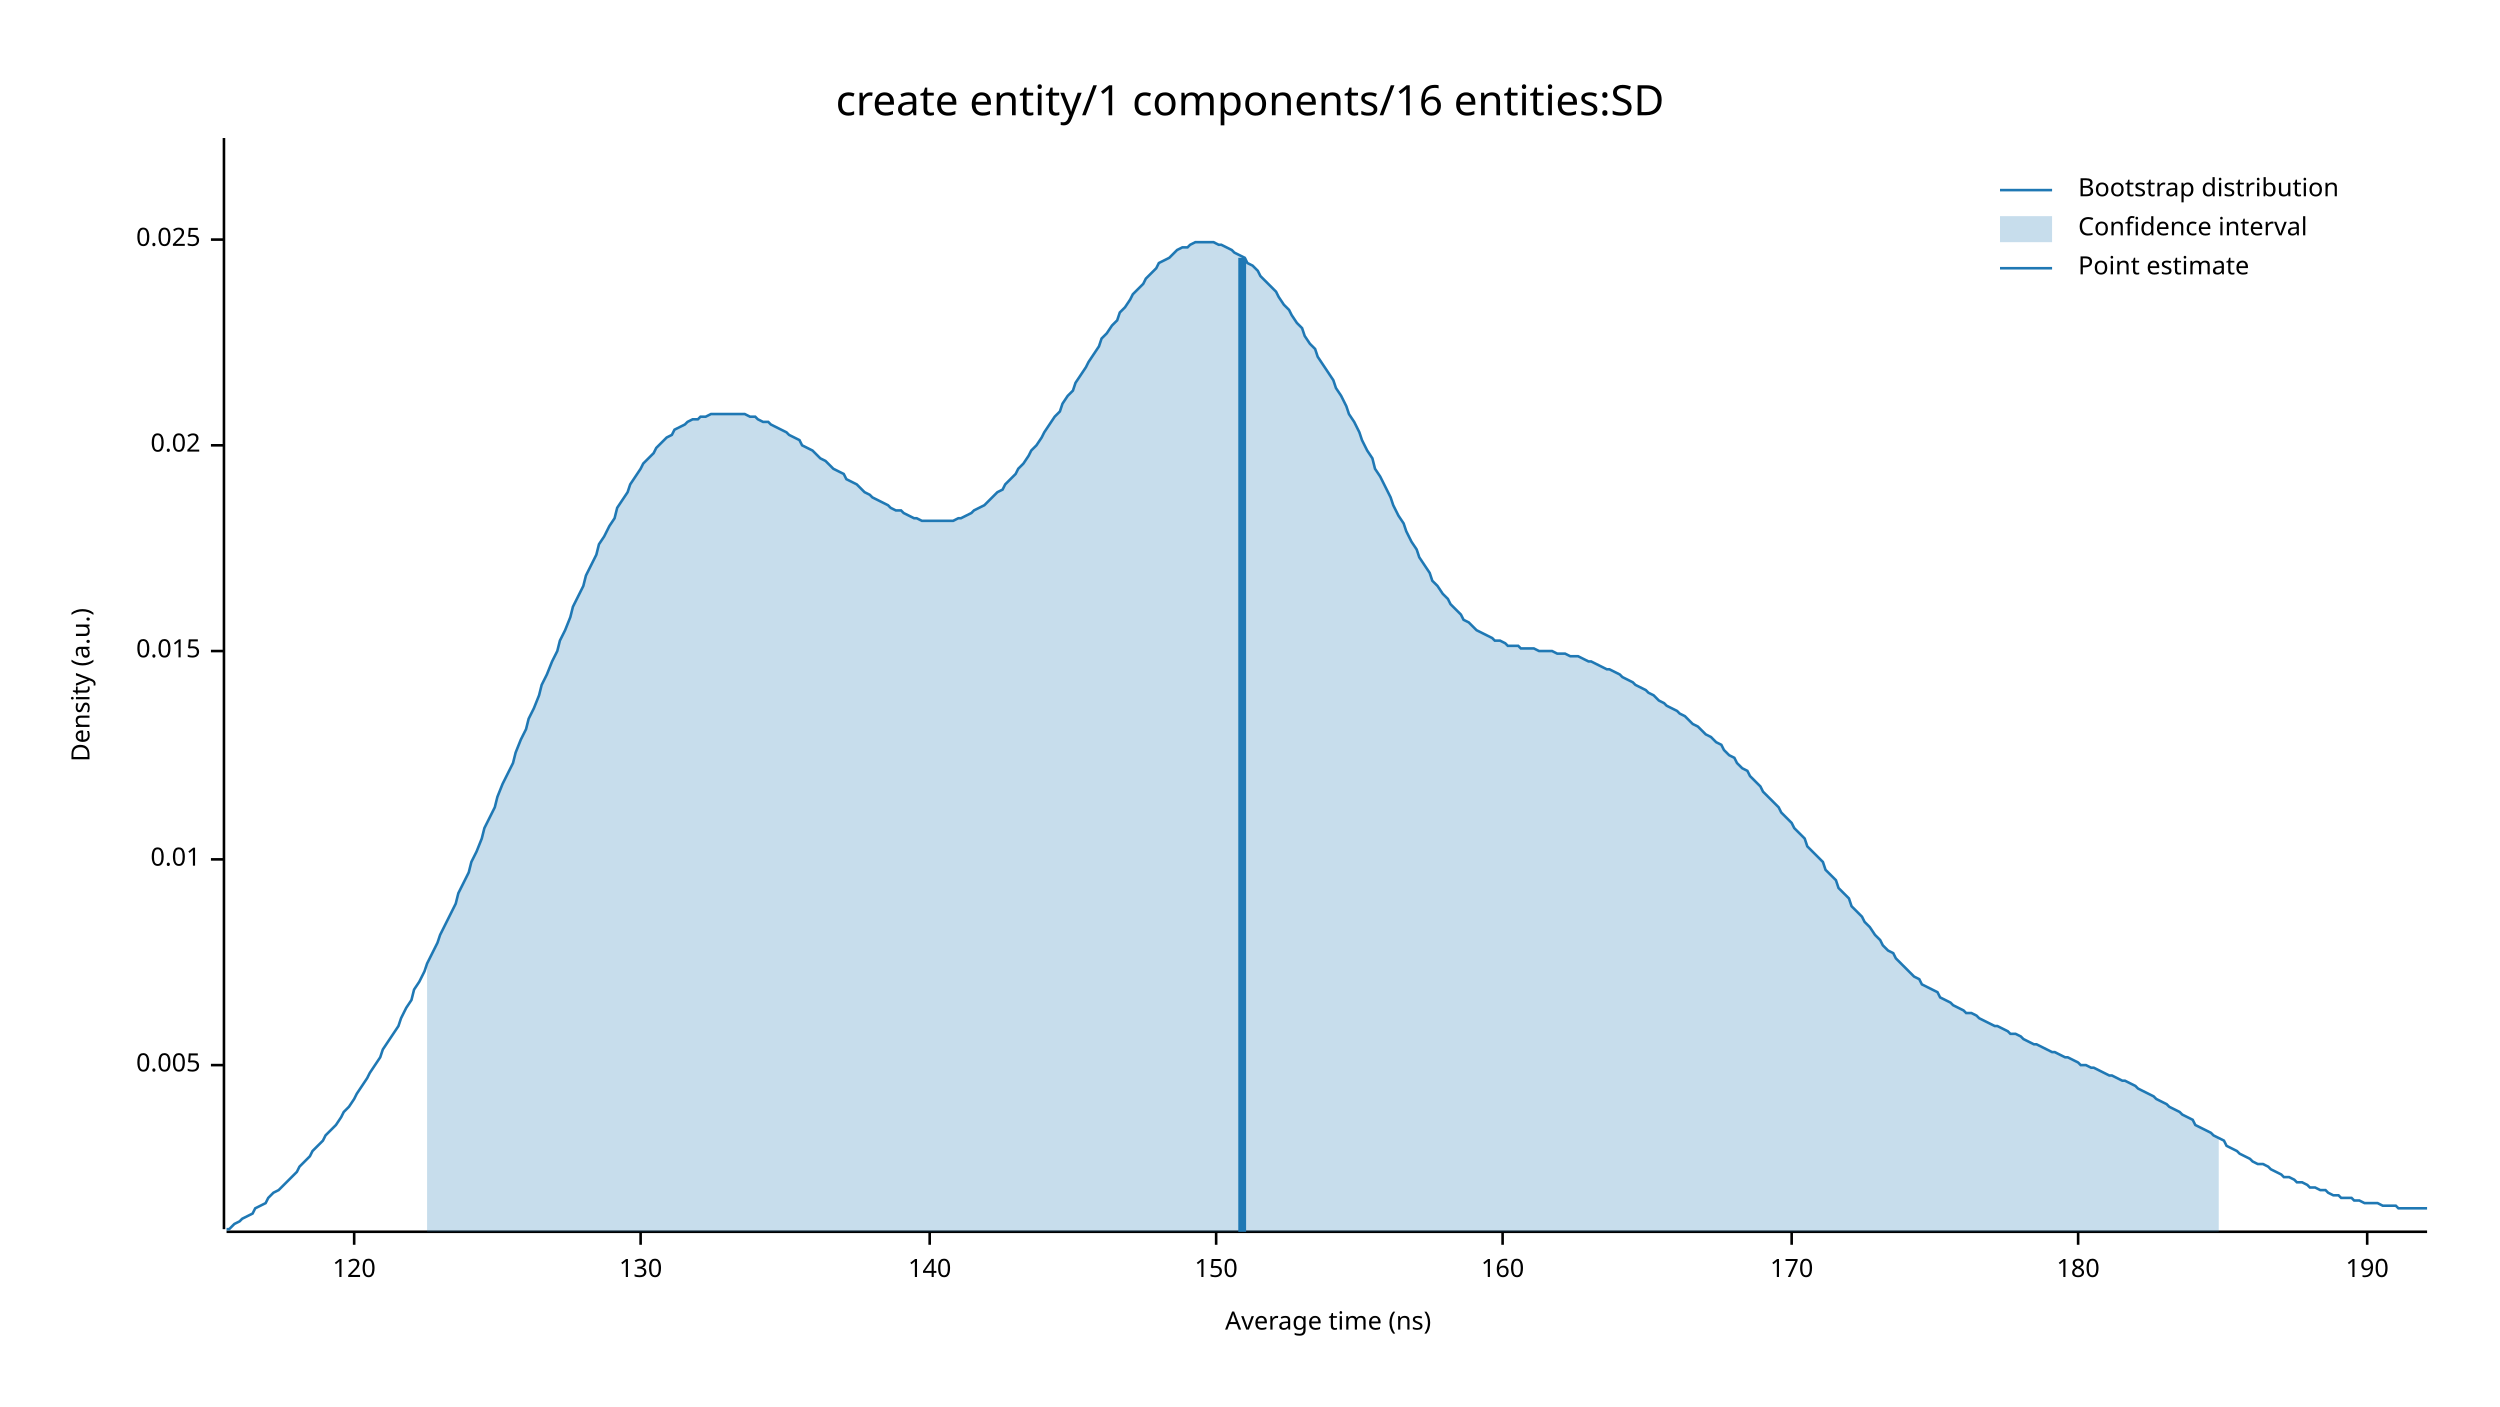
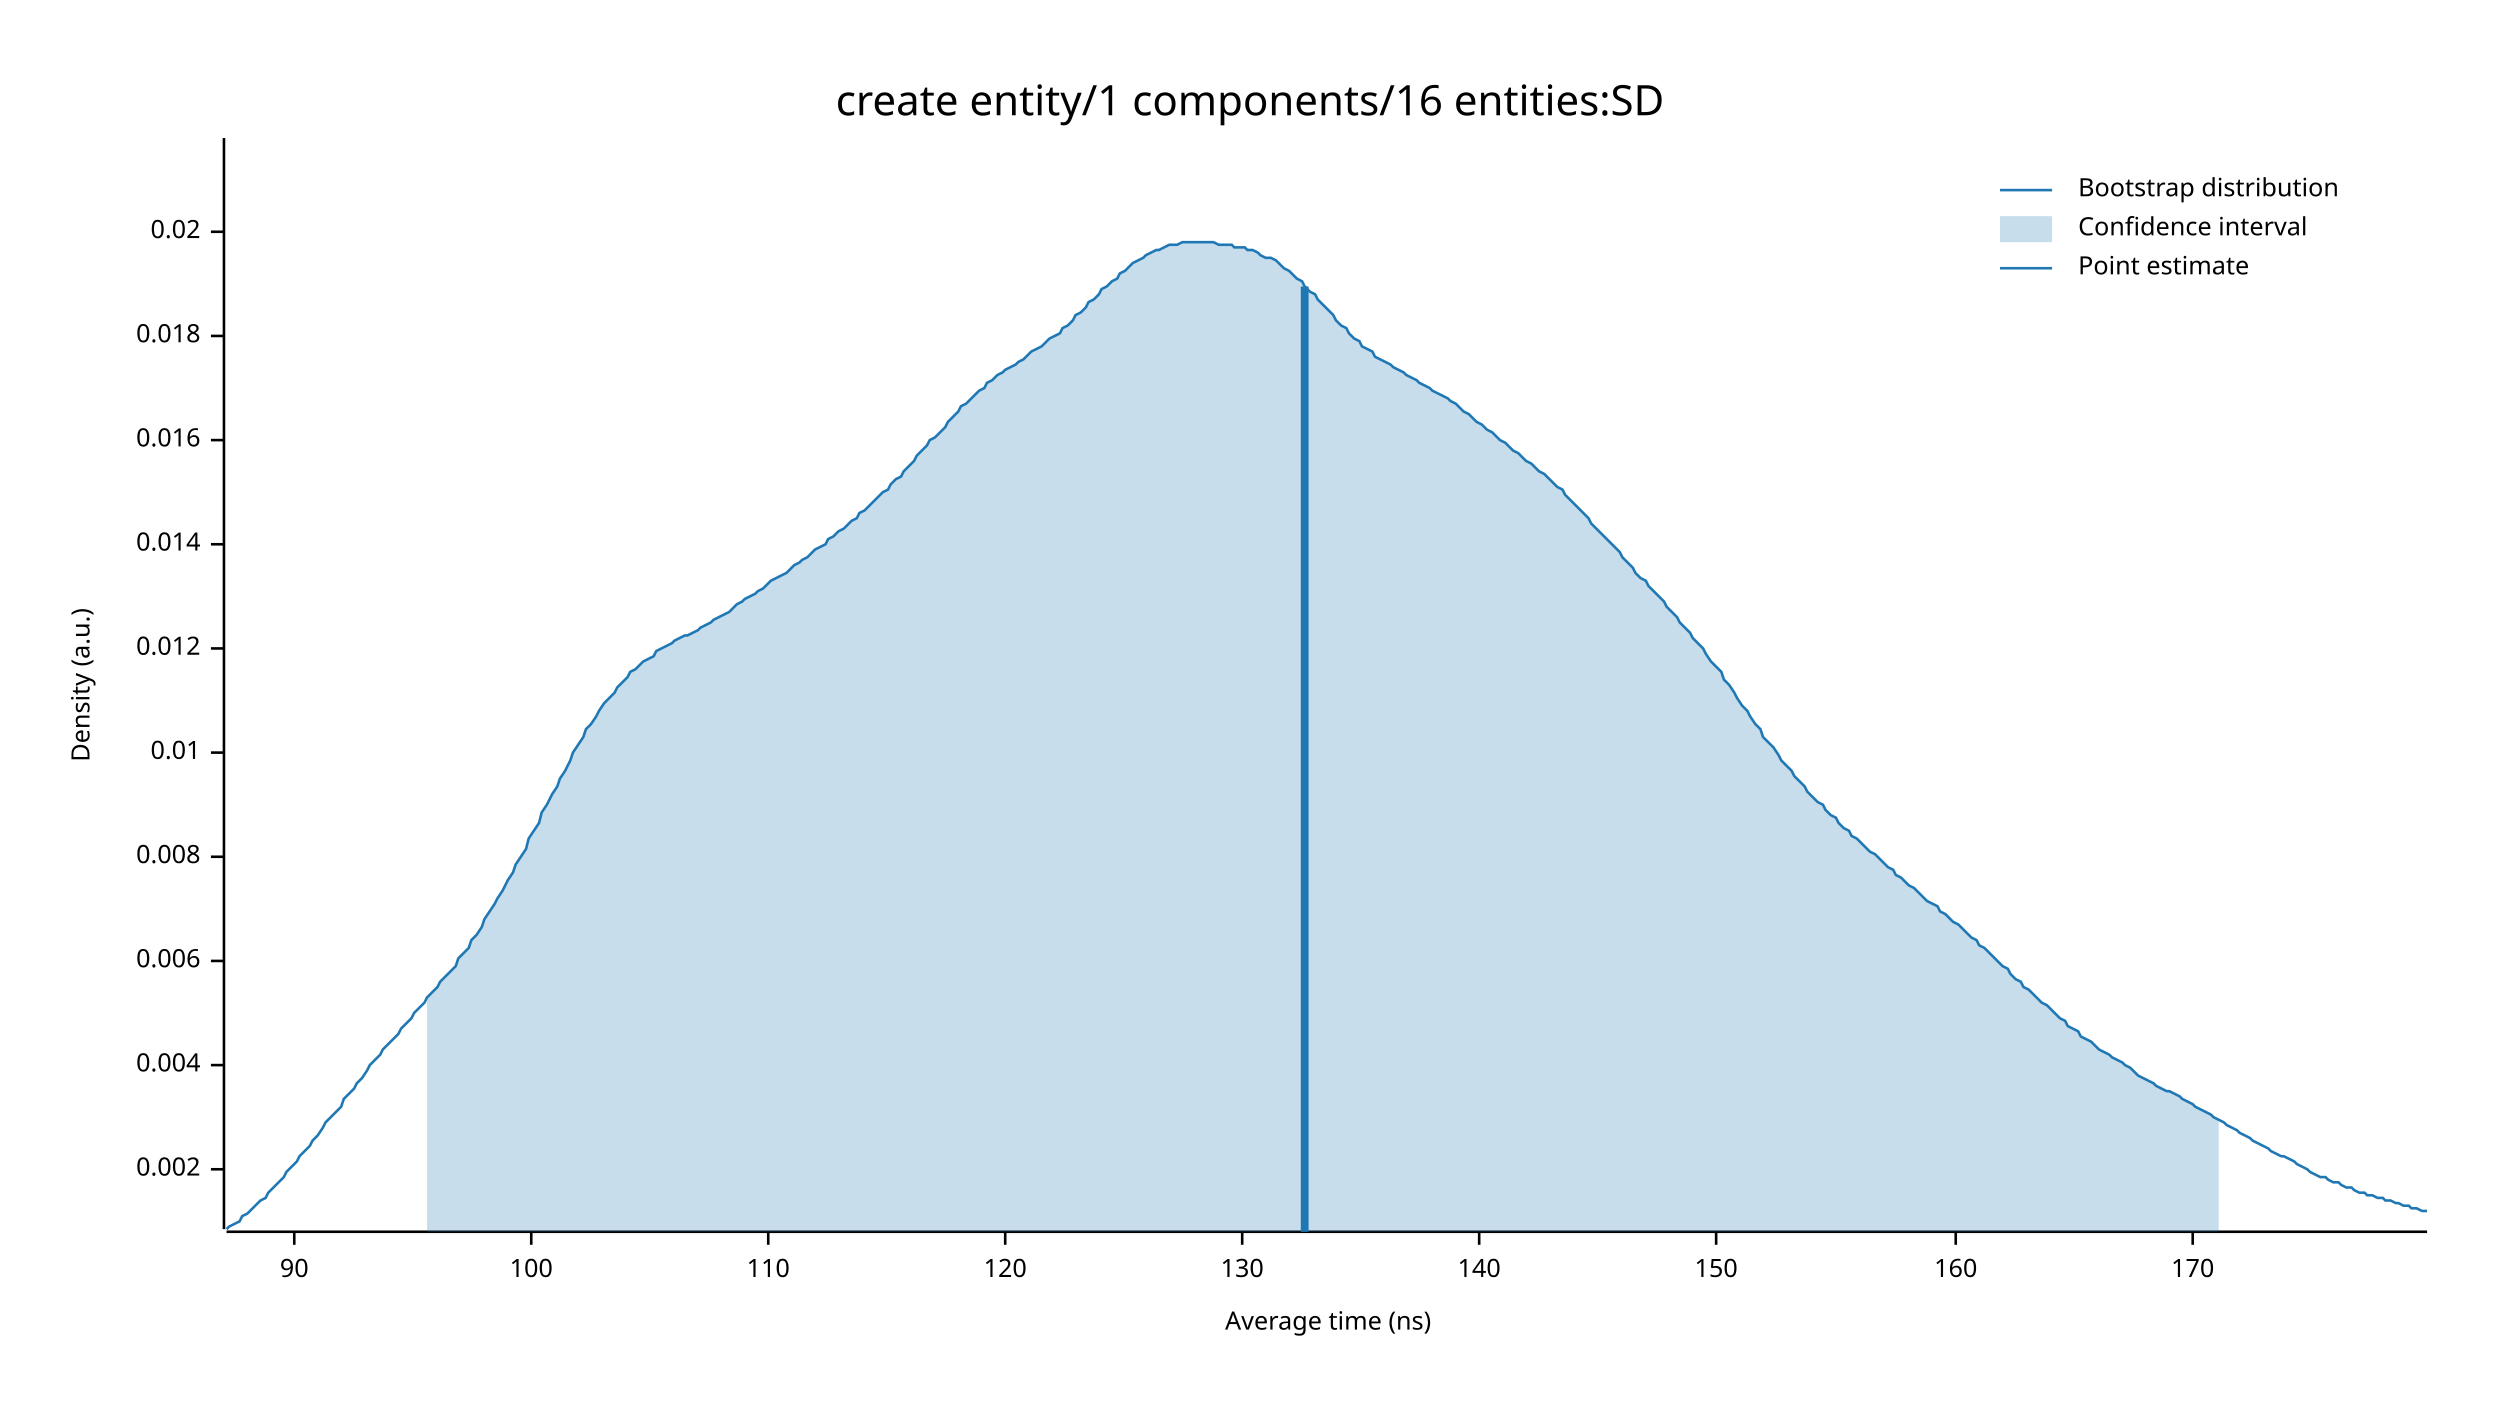
<svg xmlns="http://www.w3.org/2000/svg" width="960" height="540" viewBox="0 0 960 540">
  <text x="480" y="32" dy="0.76em" text-anchor="middle" font-family="sans-serif" font-size="16.129" opacity="1" fill="#000000">
create entity/1 components/16 entities:SD
</text>
  <text x="27" y="263" dy="0.76em" text-anchor="middle" font-family="sans-serif" font-size="9.677" opacity="1" fill="#000000" transform="rotate(270, 27, 263)">
Density (a.u.)
</text>
  <text x="510" y="513" dy="-0.5ex" text-anchor="middle" font-family="sans-serif" font-size="9.677" opacity="1" fill="#000000">
Average time (ns)
</text>
  <polyline fill="none" opacity="1" stroke="#000000" stroke-width="1" points="86,53 86,472 " />
+   <text x="77" y="449" dy="0.5ex" text-anchor="end" font-family="sans-serif" font-size="9.677" opacity="1" fill="#000000">
+ 0.002
+ </text>
+   <polyline fill="none" opacity="1" stroke="#000000" stroke-width="1" points="81,449 86,449 " />
  <text x="77" y="409" dy="0.5ex" text-anchor="end" font-family="sans-serif" font-size="9.677" opacity="1" fill="#000000">
- 0.005
+ 0.004
</text>
  <polyline fill="none" opacity="1" stroke="#000000" stroke-width="1" points="81,409 86,409 " />
-   <text x="77" y="330" dy="0.5ex" text-anchor="end" font-family="sans-serif" font-size="9.677" opacity="1" fill="#000000">
+   <text x="77" y="369" dy="0.5ex" text-anchor="end" font-family="sans-serif" font-size="9.677" opacity="1" fill="#000000">
+ 0.006
+ </text>
+   <polyline fill="none" opacity="1" stroke="#000000" stroke-width="1" points="81,369 86,369 " />
+   <text x="77" y="329" dy="0.5ex" text-anchor="end" font-family="sans-serif" font-size="9.677" opacity="1" fill="#000000">
+ 0.008
+ </text>
+   <polyline fill="none" opacity="1" stroke="#000000" stroke-width="1" points="81,329 86,329 " />
+   <text x="77" y="289" dy="0.5ex" text-anchor="end" font-family="sans-serif" font-size="9.677" opacity="1" fill="#000000">
0.01
</text>
-   <polyline fill="none" opacity="1" stroke="#000000" stroke-width="1" points="81,330 86,330 " />
-   <text x="77" y="250" dy="0.5ex" text-anchor="end" font-family="sans-serif" font-size="9.677" opacity="1" fill="#000000">
- 0.015
+   <polyline fill="none" opacity="1" stroke="#000000" stroke-width="1" points="81,289 86,289 " />
+   <text x="77" y="249" dy="0.5ex" text-anchor="end" font-family="sans-serif" font-size="9.677" opacity="1" fill="#000000">
+ 0.012
</text>
-   <polyline fill="none" opacity="1" stroke="#000000" stroke-width="1" points="81,250 86,250 " />
-   <text x="77" y="171" dy="0.5ex" text-anchor="end" font-family="sans-serif" font-size="9.677" opacity="1" fill="#000000">
+   <polyline fill="none" opacity="1" stroke="#000000" stroke-width="1" points="81,249 86,249 " />
+   <text x="77" y="209" dy="0.5ex" text-anchor="end" font-family="sans-serif" font-size="9.677" opacity="1" fill="#000000">
+ 0.014
+ </text>
+   <polyline fill="none" opacity="1" stroke="#000000" stroke-width="1" points="81,209 86,209 " />
+   <text x="77" y="169" dy="0.5ex" text-anchor="end" font-family="sans-serif" font-size="9.677" opacity="1" fill="#000000">
+ 0.016
+ </text>
+   <polyline fill="none" opacity="1" stroke="#000000" stroke-width="1" points="81,169 86,169 " />
+   <text x="77" y="129" dy="0.5ex" text-anchor="end" font-family="sans-serif" font-size="9.677" opacity="1" fill="#000000">
+ 0.018
+ </text>
+   <polyline fill="none" opacity="1" stroke="#000000" stroke-width="1" points="81,129 86,129 " />
+   <text x="77" y="89" dy="0.5ex" text-anchor="end" font-family="sans-serif" font-size="9.677" opacity="1" fill="#000000">
0.02
</text>
-   <polyline fill="none" opacity="1" stroke="#000000" stroke-width="1" points="81,171 86,171 " />
-   <text x="77" y="92" dy="0.5ex" text-anchor="end" font-family="sans-serif" font-size="9.677" opacity="1" fill="#000000">
- 0.025
+   <polyline fill="none" opacity="1" stroke="#000000" stroke-width="1" points="81,89 86,89 " />
+   <polyline fill="none" opacity="1" stroke="#000000" stroke-width="1" points="87,473 932,473 " />
+   <text x="113" y="483" dy="0.76em" text-anchor="middle" font-family="sans-serif" font-size="9.677" opacity="1" fill="#000000">
+ 90
</text>
-   <polyline fill="none" opacity="1" stroke="#000000" stroke-width="1" points="81,92 86,92 " />
-   <polyline fill="none" opacity="1" stroke="#000000" stroke-width="1" points="87,473 932,473 " />
-   <text x="136" y="483" dy="0.76em" text-anchor="middle" font-family="sans-serif" font-size="9.677" opacity="1" fill="#000000">
+   <polyline fill="none" opacity="1" stroke="#000000" stroke-width="1" points="113,473 113,478 " />
+   <text x="204" y="483" dy="0.76em" text-anchor="middle" font-family="sans-serif" font-size="9.677" opacity="1" fill="#000000">
+ 100
+ </text>
+   <polyline fill="none" opacity="1" stroke="#000000" stroke-width="1" points="204,473 204,478 " />
+   <text x="295" y="483" dy="0.76em" text-anchor="middle" font-family="sans-serif" font-size="9.677" opacity="1" fill="#000000">
+ 110
+ </text>
+   <polyline fill="none" opacity="1" stroke="#000000" stroke-width="1" points="295,473 295,478 " />
+   <text x="386" y="483" dy="0.76em" text-anchor="middle" font-family="sans-serif" font-size="9.677" opacity="1" fill="#000000">
120
</text>
-   <polyline fill="none" opacity="1" stroke="#000000" stroke-width="1" points="136,473 136,478 " />
-   <text x="246" y="483" dy="0.76em" text-anchor="middle" font-family="sans-serif" font-size="9.677" opacity="1" fill="#000000">
+   <polyline fill="none" opacity="1" stroke="#000000" stroke-width="1" points="386,473 386,478 " />
+   <text x="477" y="483" dy="0.76em" text-anchor="middle" font-family="sans-serif" font-size="9.677" opacity="1" fill="#000000">
130
</text>
-   <polyline fill="none" opacity="1" stroke="#000000" stroke-width="1" points="246,473 246,478 " />
-   <text x="357" y="483" dy="0.76em" text-anchor="middle" font-family="sans-serif" font-size="9.677" opacity="1" fill="#000000">
+   <polyline fill="none" opacity="1" stroke="#000000" stroke-width="1" points="477,473 477,478 " />
+   <text x="568" y="483" dy="0.76em" text-anchor="middle" font-family="sans-serif" font-size="9.677" opacity="1" fill="#000000">
140
</text>
-   <polyline fill="none" opacity="1" stroke="#000000" stroke-width="1" points="357,473 357,478 " />
-   <text x="467" y="483" dy="0.76em" text-anchor="middle" font-family="sans-serif" font-size="9.677" opacity="1" fill="#000000">
+   <polyline fill="none" opacity="1" stroke="#000000" stroke-width="1" points="568,473 568,478 " />
+   <text x="659" y="483" dy="0.76em" text-anchor="middle" font-family="sans-serif" font-size="9.677" opacity="1" fill="#000000">
150
</text>
-   <polyline fill="none" opacity="1" stroke="#000000" stroke-width="1" points="467,473 467,478 " />
-   <text x="577" y="483" dy="0.76em" text-anchor="middle" font-family="sans-serif" font-size="9.677" opacity="1" fill="#000000">
+   <polyline fill="none" opacity="1" stroke="#000000" stroke-width="1" points="659,473 659,478 " />
+   <text x="751" y="483" dy="0.76em" text-anchor="middle" font-family="sans-serif" font-size="9.677" opacity="1" fill="#000000">
160
</text>
-   <polyline fill="none" opacity="1" stroke="#000000" stroke-width="1" points="577,473 577,478 " />
-   <text x="688" y="483" dy="0.76em" text-anchor="middle" font-family="sans-serif" font-size="9.677" opacity="1" fill="#000000">
+   <polyline fill="none" opacity="1" stroke="#000000" stroke-width="1" points="751,473 751,478 " />
+   <text x="842" y="483" dy="0.76em" text-anchor="middle" font-family="sans-serif" font-size="9.677" opacity="1" fill="#000000">
170
</text>
-   <polyline fill="none" opacity="1" stroke="#000000" stroke-width="1" points="688,473 688,478 " />
-   <text x="798" y="483" dy="0.76em" text-anchor="middle" font-family="sans-serif" font-size="9.677" opacity="1" fill="#000000">
- 180
- </text>
-   <polyline fill="none" opacity="1" stroke="#000000" stroke-width="1" points="798,473 798,478 " />
-   <text x="909" y="483" dy="0.76em" text-anchor="middle" font-family="sans-serif" font-size="9.677" opacity="1" fill="#000000">
- 190
- </text>
-   <polyline fill="none" opacity="1" stroke="#000000" stroke-width="1" points="909,473 909,478 " />
-   <polyline fill="none" opacity="1" stroke="#1F78B4" stroke-width="1" points="87,472 88,472 90,470 92,469 93,468 95,467 97,466 98,464 100,463 102,462 103,460 105,458 107,457 109,455 110,454 112,452 114,450 115,448 117,446 119,444 120,442 122,440 124,438 125,436 127,434 129,432 131,429 132,427 134,425 136,422 137,420 139,417 141,414 142,412 144,409 146,406 147,403 149,400 151,397 153,394 154,391 156,387 158,384 159,380 161,377 163,373 164,370 166,366 168,362 169,359 171,355 173,351 175,347 176,343 178,339 180,335 181,331 183,327 185,322 186,318 188,314 190,310 191,306 193,301 195,297 197,293 198,289 200,284 202,280 203,276 205,272 207,267 208,263 210,259 212,254 214,250 215,246 217,242 219,237 220,233 222,229 224,225 225,221 227,217 229,213 230,209 232,206 234,202 236,199 237,195 239,192 241,189 242,186 244,183 246,180 247,178 249,176 251,174 252,172 254,170 256,168 258,167 259,165 261,164 263,163 264,162 266,161 268,161 269,160 271,160 273,159 274,159 276,159 278,159 280,159 281,159 283,159 285,159 286,159 288,160 290,160 291,161 293,162 295,162 296,163 298,164 300,165 302,166 303,167 305,168 307,169 308,171 310,172 312,173 313,174 315,176 317,177 318,178 320,180 322,181 324,182 325,184 327,185 329,186 330,187 332,189 334,190 335,191 337,192 339,193 341,194 342,195 344,196 346,196 347,197 349,198 351,199 352,199 354,200 356,200 357,200 359,200 361,200 363,200 364,200 366,200 368,199 369,199 371,198 373,197 374,196 376,195 378,194 379,193 381,191 383,189 385,188 386,186 388,184 390,182 391,180 393,178 395,175 396,173 398,171 400,168 401,166 403,163 405,160 407,158 408,155 410,152 412,150 413,147 415,144 417,141 418,139 420,136 422,133 423,130 425,128 427,125 429,123 430,120 432,118 434,115 435,113 437,111 439,109 440,107 442,105 444,103 445,101 447,100 449,99 451,97 452,96 454,95 456,95 457,94 459,93 461,93 462,93 464,93 466,93 468,94 469,94 471,95 473,96 474,97 476,98 478,99 479,101 481,102 483,104 484,106 486,108 488,110 490,112 491,114 493,117 495,119 496,121 498,124 500,126 501,129 503,132 505,134 506,137 508,140 510,143 512,146 513,149 515,152 517,156 518,159 520,162 522,166 523,169 525,173 527,176 528,180 530,183 532,187 534,191 535,194 537,198 539,201 540,204 542,208 544,211 545,214 547,217 549,220 550,223 552,225 554,228 556,230 557,232 559,234 561,236 562,238 564,239 566,241 567,242 569,243 571,244 573,245 574,246 576,246 578,247 579,248 581,248 583,248 584,249 586,249 588,249 589,249 591,250 593,250 595,250 596,250 598,251 600,251 601,251 603,252 605,252 606,252 608,253 610,254 611,254 613,255 615,256 617,257 618,257 620,258 622,259 623,260 625,261 627,262 628,263 630,264 632,265 633,266 635,267 637,269 639,270 640,271 642,272 644,273 645,274 647,275 649,277 650,278 652,279 654,281 655,282 657,283 659,285 661,286 662,288 664,290 666,291 667,293 669,295 671,296 672,298 674,300 676,302 677,304 679,306 681,308 683,310 684,312 686,314 688,316 689,318 691,320 693,322 694,325 696,327 698,329 700,331 701,334 703,336 705,338 706,341 708,343 710,345 711,348 713,350 715,352 716,354 718,356 720,359 722,361 723,363 725,365 727,366 728,368 730,370 732,372 733,373 735,375 737,376 738,378 740,379 742,380 744,381 745,383 747,384 749,385 750,386 752,387 754,388 755,389 757,389 759,390 760,391 762,392 764,393 766,394 767,394 769,395 771,396 772,397 774,397 776,398 777,399 779,400 781,401 782,401 784,402 786,403 788,404 789,404 791,405 793,406 794,406 796,407 798,408 799,409 801,409 803,410 804,410 806,411 808,412 810,413 811,413 813,414 815,415 816,415 818,416 820,417 821,418 823,419 825,420 827,421 828,422 830,423 832,424 833,425 835,426 837,427 838,428 840,429 842,430 843,432 845,433 847,434 849,435 850,436 852,437 854,438 855,440 857,441 859,442 860,443 862,444 864,445 865,446 867,447 869,447 871,448 872,449 874,450 876,451 877,452 879,452 881,453 882,454 884,454 886,455 887,456 889,456 891,457 893,457 894,458 896,459 898,459 899,460 901,460 903,460 904,461 906,461 908,462 909,462 911,462 913,462 915,463 916,463 918,463 920,463 921,464 923,464 925,464 926,464 928,464 930,464 932,464 " />
-   <polygon opacity="0.25" fill="#1F78B4" points="164,370 166,366 168,362 169,359 171,355 173,351 175,347 176,343 178,339 180,335 181,331 183,327 185,322 186,318 188,314 190,310 191,306 193,301 195,297 197,293 198,289 200,284 202,280 203,276 205,272 207,267 208,263 210,259 212,254 214,250 215,246 217,242 219,237 220,233 222,229 224,225 225,221 227,217 229,213 230,209 232,206 234,202 236,199 237,195 239,192 241,189 242,186 244,183 246,180 247,178 249,176 251,174 252,172 254,170 256,168 258,167 259,165 261,164 263,163 264,162 266,161 268,161 269,160 271,160 273,159 274,159 276,159 278,159 280,159 281,159 283,159 285,159 286,159 288,160 290,160 291,161 293,162 295,162 296,163 298,164 300,165 302,166 303,167 305,168 307,169 308,171 310,172 312,173 313,174 315,176 317,177 318,178 320,180 322,181 324,182 325,184 327,185 329,186 330,187 332,189 334,190 335,191 337,192 339,193 341,194 342,195 344,196 346,196 347,197 349,198 351,199 352,199 354,200 356,200 357,200 359,200 361,200 363,200 364,200 366,200 368,199 369,199 371,198 373,197 374,196 376,195 378,194 379,193 381,191 383,189 385,188 386,186 388,184 390,182 391,180 393,178 395,175 396,173 398,171 400,168 401,166 403,163 405,160 407,158 408,155 410,152 412,150 413,147 415,144 417,141 418,139 420,136 422,133 423,130 425,128 427,125 429,123 430,120 432,118 434,115 435,113 437,111 439,109 440,107 442,105 444,103 445,101 447,100 449,99 451,97 452,96 454,95 456,95 457,94 459,93 461,93 462,93 464,93 466,93 468,94 469,94 471,95 473,96 474,97 476,98 478,99 479,101 481,102 483,104 484,106 486,108 488,110 490,112 491,114 493,117 495,119 496,121 498,124 500,126 501,129 503,132 505,134 506,137 508,140 510,143 512,146 513,149 515,152 517,156 518,159 520,162 522,166 523,169 525,173 527,176 528,180 530,183 532,187 534,191 535,194 537,198 539,201 540,204 542,208 544,211 545,214 547,217 549,220 550,223 552,225 554,228 556,230 557,232 559,234 561,236 562,238 564,239 566,241 567,242 569,243 571,244 573,245 574,246 576,246 578,247 579,248 581,248 583,248 584,249 586,249 588,249 589,249 591,250 593,250 595,250 596,250 598,251 600,251 601,251 603,252 605,252 606,252 608,253 610,254 611,254 613,255 615,256 617,257 618,257 620,258 622,259 623,260 625,261 627,262 628,263 630,264 632,265 633,266 635,267 637,269 639,270 640,271 642,272 644,273 645,274 647,275 649,277 650,278 652,279 654,281 655,282 657,283 659,285 661,286 662,288 664,290 666,291 667,293 669,295 671,296 672,298 674,300 676,302 677,304 679,306 681,308 683,310 684,312 686,314 688,316 689,318 691,320 693,322 694,325 696,327 698,329 700,331 701,334 703,336 705,338 706,341 708,343 710,345 711,348 713,350 715,352 716,354 718,356 720,359 722,361 723,363 725,365 727,366 728,368 730,370 732,372 733,373 735,375 737,376 738,378 740,379 742,380 744,381 745,383 747,384 749,385 750,386 752,387 754,388 755,389 757,389 759,390 760,391 762,392 764,393 766,394 767,394 769,395 771,396 772,397 774,397 776,398 777,399 779,400 781,401 782,401 784,402 786,403 788,404 789,404 791,405 793,406 794,406 796,407 798,408 799,409 801,409 803,410 804,410 806,411 808,412 810,413 811,413 813,414 815,415 816,415 818,416 820,417 821,418 823,419 825,420 827,421 828,422 830,423 832,424 833,425 835,426 837,427 838,428 840,429 842,430 843,432 845,433 847,434 849,435 850,436 852,437 852,473 164,473 " />
-   <polyline fill="none" opacity="1" stroke="#1F78B4" stroke-width="3" points="477,473 477,99 " />
+   <polyline fill="none" opacity="1" stroke="#000000" stroke-width="1" points="842,473 842,478 " />
+   <polyline fill="none" opacity="1" stroke="#1F78B4" stroke-width="1" points="87,472 88,471 90,470 92,469 93,467 95,466 97,464 98,463 100,461 102,460 103,458 105,456 107,454 109,452 110,450 112,448 114,446 115,444 117,442 119,440 120,438 122,436 124,433 125,431 127,429 129,427 131,425 132,422 134,420 136,418 137,416 139,414 141,411 142,409 144,407 146,405 147,403 149,401 151,399 153,397 154,395 156,393 158,391 159,389 161,387 163,385 164,383 166,381 168,379 169,377 171,375 173,373 175,371 176,368 178,366 180,364 181,361 183,359 185,356 186,353 188,350 190,347 191,345 193,342 195,338 197,335 198,332 200,329 202,326 203,322 205,319 207,316 208,312 210,309 212,305 214,302 215,299 217,296 219,292 220,289 222,286 224,283 225,280 227,278 229,275 230,273 232,270 234,268 236,266 237,264 239,262 241,260 242,258 244,257 246,255 247,254 249,253 251,252 252,250 254,249 256,248 258,247 259,246 261,245 263,244 264,244 266,243 268,242 269,241 271,240 273,239 274,238 276,237 278,236 280,235 281,234 283,232 285,231 286,230 288,229 290,228 291,227 293,226 295,224 296,223 298,222 300,221 302,220 303,219 305,217 307,216 308,215 310,214 312,212 313,211 315,210 317,209 318,207 320,206 322,204 324,203 325,202 327,200 329,199 330,197 332,196 334,194 335,193 337,191 339,189 341,188 342,186 344,184 346,183 347,181 349,179 351,177 352,175 354,173 356,171 357,169 359,168 361,166 363,164 364,162 366,160 368,158 369,156 371,155 373,153 374,152 376,150 378,149 379,147 381,146 383,144 385,143 386,142 388,141 390,140 391,139 393,138 395,136 396,135 398,134 400,133 401,132 403,130 405,129 407,128 408,126 410,125 412,123 413,121 415,120 417,118 418,116 420,115 422,113 423,111 425,110 427,108 429,107 430,105 432,104 434,102 435,101 437,100 439,99 440,98 442,97 444,96 445,96 447,95 449,94 451,94 452,94 454,93 456,93 457,93 459,93 461,93 462,93 464,93 466,93 468,94 469,94 471,94 473,94 474,95 476,95 478,95 479,96 481,96 483,97 484,98 486,99 488,99 490,100 491,101 493,103 495,104 496,105 498,107 500,108 501,110 503,112 505,113 506,115 508,117 510,119 512,121 513,123 515,125 517,126 518,128 520,130 522,131 523,133 525,134 527,135 528,137 530,138 532,139 534,140 535,141 537,142 539,143 540,144 542,145 544,146 545,147 547,148 549,149 550,150 552,151 554,152 556,153 557,154 559,155 561,157 562,158 564,159 566,161 567,162 569,163 571,165 573,166 574,167 576,169 578,170 579,171 581,173 583,174 584,175 586,177 588,178 589,179 591,181 593,182 595,184 596,185 598,187 600,188 601,190 603,192 605,194 606,195 608,197 610,199 611,201 613,203 615,205 617,207 618,208 620,210 622,212 623,214 625,216 627,218 628,220 630,222 632,223 633,225 635,227 637,229 639,231 640,233 642,235 644,237 645,239 647,241 649,243 650,245 652,247 654,249 655,251 657,254 659,256 661,258 662,261 664,263 666,266 667,268 669,271 671,273 672,275 674,278 676,280 677,283 679,285 681,287 683,290 684,292 686,294 688,296 689,298 691,300 693,302 694,304 696,306 698,308 700,309 701,311 703,313 705,314 706,316 708,318 710,319 711,321 713,322 715,324 716,325 718,327 720,328 722,330 723,331 725,333 727,334 728,336 730,337 732,339 733,340 735,341 737,343 738,344 740,346 742,347 744,348 745,350 747,351 749,353 750,354 752,355 754,357 755,358 757,360 759,361 760,363 762,364 764,366 766,368 767,369 769,371 771,372 772,374 774,376 776,377 777,379 779,380 781,382 782,383 784,385 786,386 788,388 789,389 791,391 793,392 794,394 796,395 798,396 799,398 801,399 803,400 804,401 806,403 808,404 810,405 811,406 813,407 815,408 816,409 818,410 820,412 821,413 823,414 825,415 827,416 828,417 830,418 832,419 833,419 835,420 837,421 838,422 840,423 842,424 843,425 845,426 847,427 849,428 850,429 852,430 854,431 855,432 857,433 859,434 860,435 862,436 864,437 865,438 867,439 869,440 871,441 872,442 874,443 876,444 877,444 879,445 881,446 882,447 884,448 886,449 887,450 889,451 891,452 893,452 894,453 896,454 898,454 899,455 901,456 903,456 904,457 906,458 908,458 909,459 911,459 913,460 915,460 916,461 918,461 920,462 921,462 923,463 925,463 926,464 928,464 930,465 932,465 " />
+   <polygon opacity="0.25" fill="#1F78B4" points="164,383 166,381 168,379 169,377 171,375 173,373 175,371 176,368 178,366 180,364 181,361 183,359 185,356 186,353 188,350 190,347 191,345 193,342 195,338 197,335 198,332 200,329 202,326 203,322 205,319 207,316 208,312 210,309 212,305 214,302 215,299 217,296 219,292 220,289 222,286 224,283 225,280 227,278 229,275 230,273 232,270 234,268 236,266 237,264 239,262 241,260 242,258 244,257 246,255 247,254 249,253 251,252 252,250 254,249 256,248 258,247 259,246 261,245 263,244 264,244 266,243 268,242 269,241 271,240 273,239 274,238 276,237 278,236 280,235 281,234 283,232 285,231 286,230 288,229 290,228 291,227 293,226 295,224 296,223 298,222 300,221 302,220 303,219 305,217 307,216 308,215 310,214 312,212 313,211 315,210 317,209 318,207 320,206 322,204 324,203 325,202 327,200 329,199 330,197 332,196 334,194 335,193 337,191 339,189 341,188 342,186 344,184 346,183 347,181 349,179 351,177 352,175 354,173 356,171 357,169 359,168 361,166 363,164 364,162 366,160 368,158 369,156 371,155 373,153 374,152 376,150 378,149 379,147 381,146 383,144 385,143 386,142 388,141 390,140 391,139 393,138 395,136 396,135 398,134 400,133 401,132 403,130 405,129 407,128 408,126 410,125 412,123 413,121 415,120 417,118 418,116 420,115 422,113 423,111 425,110 427,108 429,107 430,105 432,104 434,102 435,101 437,100 439,99 440,98 442,97 444,96 445,96 447,95 449,94 451,94 452,94 454,93 456,93 457,93 459,93 461,93 462,93 464,93 466,93 468,94 469,94 471,94 473,94 474,95 476,95 478,95 479,96 481,96 483,97 484,98 486,99 488,99 490,100 491,101 493,103 495,104 496,105 498,107 500,108 501,110 503,112 505,113 506,115 508,117 510,119 512,121 513,123 515,125 517,126 518,128 520,130 522,131 523,133 525,134 527,135 528,137 530,138 532,139 534,140 535,141 537,142 539,143 540,144 542,145 544,146 545,147 547,148 549,149 550,150 552,151 554,152 556,153 557,154 559,155 561,157 562,158 564,159 566,161 567,162 569,163 571,165 573,166 574,167 576,169 578,170 579,171 581,173 583,174 584,175 586,177 588,178 589,179 591,181 593,182 595,184 596,185 598,187 600,188 601,190 603,192 605,194 606,195 608,197 610,199 611,201 613,203 615,205 617,207 618,208 620,210 622,212 623,214 625,216 627,218 628,220 630,222 632,223 633,225 635,227 637,229 639,231 640,233 642,235 644,237 645,239 647,241 649,243 650,245 652,247 654,249 655,251 657,254 659,256 661,258 662,261 664,263 666,266 667,268 669,271 671,273 672,275 674,278 676,280 677,283 679,285 681,287 683,290 684,292 686,294 688,296 689,298 691,300 693,302 694,304 696,306 698,308 700,309 701,311 703,313 705,314 706,316 708,318 710,319 711,321 713,322 715,324 716,325 718,327 720,328 722,330 723,331 725,333 727,334 728,336 730,337 732,339 733,340 735,341 737,343 738,344 740,346 742,347 744,348 745,350 747,351 749,353 750,354 752,355 754,357 755,358 757,360 759,361 760,363 762,364 764,366 766,368 767,369 769,371 771,372 772,374 774,376 776,377 777,379 779,380 781,382 782,383 784,385 786,386 788,388 789,389 791,391 793,392 794,394 796,395 798,396 799,398 801,399 803,400 804,401 806,403 808,404 810,405 811,406 813,407 815,408 816,409 818,410 820,412 821,413 823,414 825,415 827,416 828,417 830,418 832,419 833,419 835,420 837,421 838,422 840,423 842,424 843,425 845,426 847,427 849,428 850,429 852,430 852,473 164,473 " />
+   <polyline fill="none" opacity="1" stroke="#1F78B4" stroke-width="3" points="501,473 501,110 " />
  <text x="798" y="68" dy="0.76em" text-anchor="start" font-family="sans-serif" font-size="9.677" opacity="1" fill="#000000">
Bootstrap distribution
</text>
  <text x="798" y="83" dy="0.76em" text-anchor="start" font-family="sans-serif" font-size="9.677" opacity="1" fill="#000000">
Confidence interval
</text>
  <text x="798" y="98" dy="0.76em" text-anchor="start" font-family="sans-serif" font-size="9.677" opacity="1" fill="#000000">
Point estimate
</text>
  <polyline fill="none" opacity="1" stroke="#1F78B4" stroke-width="1" points="768,73 788,73 " />
  <rect x="768" y="83" width="20" height="10" opacity="0.25" fill="#1F78B4" stroke="none" />
  <polyline fill="none" opacity="1" stroke="#1F78B4" stroke-width="1" points="768,103 788,103 " />
</svg>
